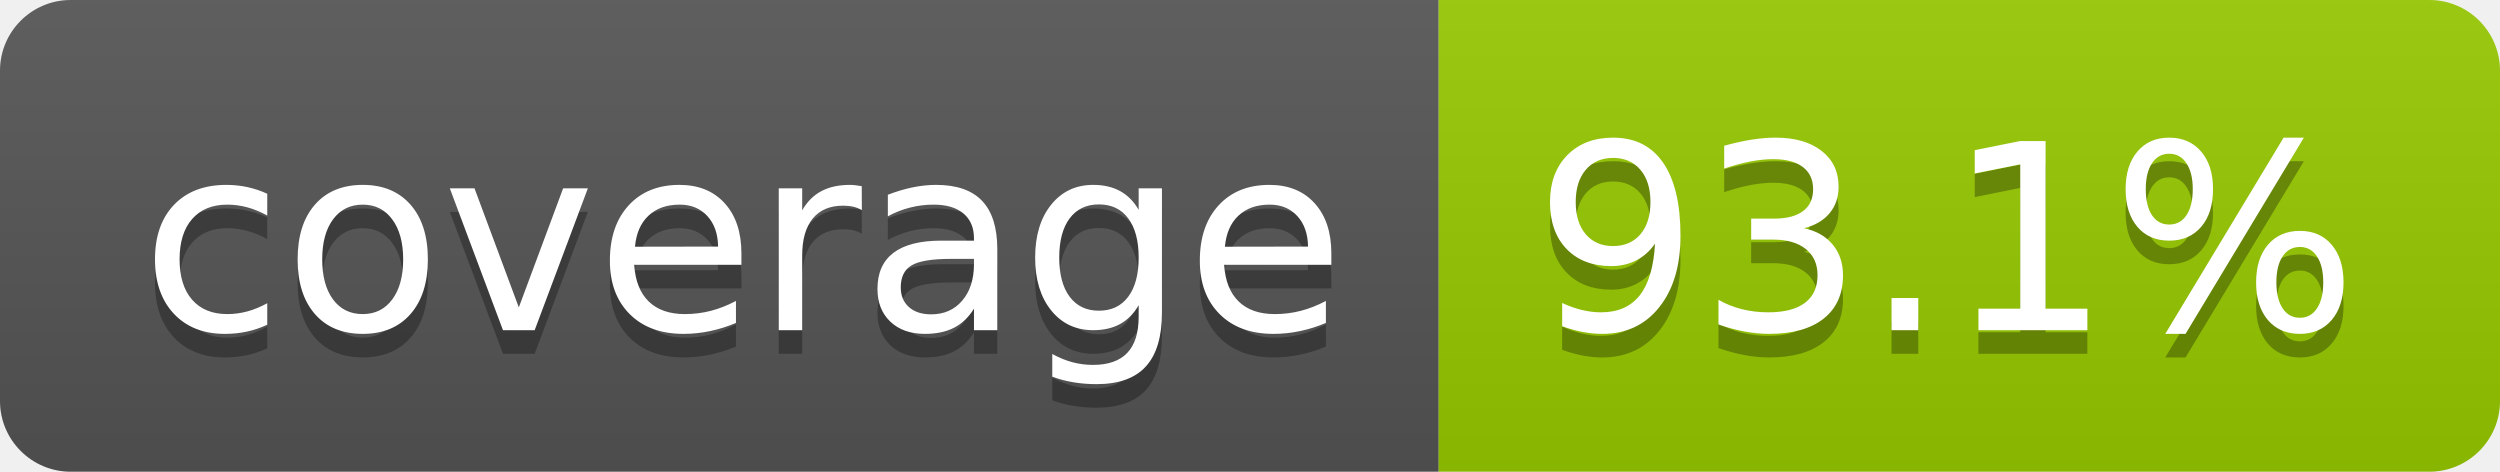
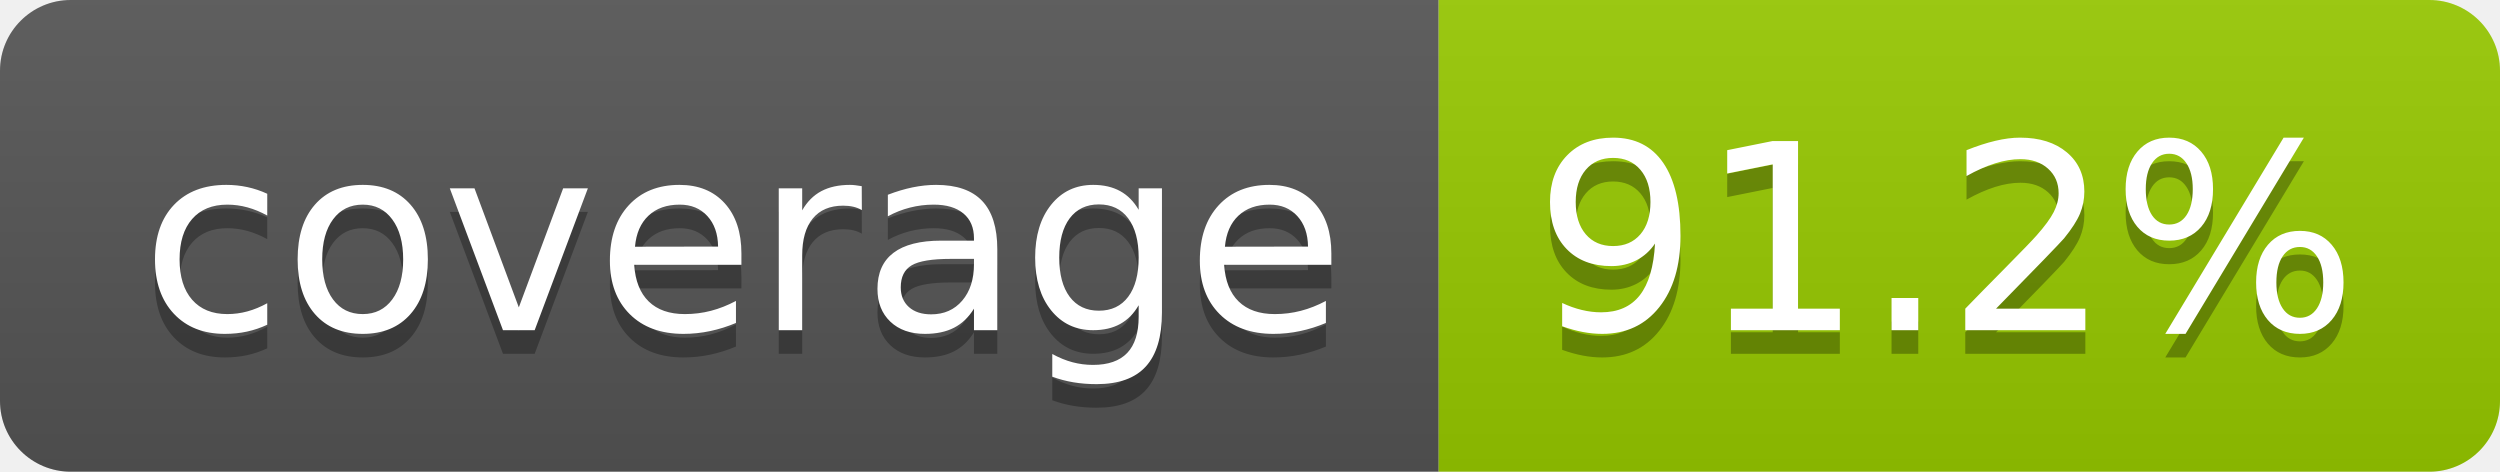
- <svg xmlns="http://www.w3.org/2000/svg" width="106" height="20" role="img" aria-label="coverage: 93.1%">
+ <svg xmlns="http://www.w3.org/2000/svg" width="106" height="20" role="img" aria-label="coverage: 91.2%">
  <linearGradient id="s" x2="0" y2="100%">
    <stop offset="0" stop-color="#bbb" stop-opacity=".1" />
    <stop offset="1" stop-opacity=".1" />
  </linearGradient>
  <clipPath id="r">
    <rect width="106" height="20" rx="3" fill="#fff" />
  </clipPath>
  <g clip-path="url(#r)">
    <rect width="61" height="20" fill="#555" />
    <rect x="61" width="45" height="20" fill="#97ca00" />
    <rect width="106" height="20" fill="url(#s)" />
  </g>
  <g fill="#fff" text-anchor="middle" font-family="Verdana,Geneva,DejaVu Sans,sans-serif" text-rendering="geometricPrecision" font-size="110">
    <text aria-hidden="true" x="315" y="150" fill="#010101" fill-opacity=".3" transform="scale(.1)" textLength="510">coverage</text>
    <text x="315" y="140" transform="scale(.1)" fill="#fff" textLength="510">coverage</text>
-     <text aria-hidden="true" x="825" y="150" fill="#010101" fill-opacity=".3" transform="scale(.1)" textLength="350">93.1%</text>
-     <text x="825" y="140" transform="scale(.1)" fill="#fff" textLength="350">93.1%</text>
+     <text aria-hidden="true" x="825" y="150" fill="#010101" fill-opacity=".3" transform="scale(.1)" textLength="350">91.2%</text>
+     <text x="825" y="140" transform="scale(.1)" fill="#fff" textLength="350">91.2%</text>
  </g>
</svg>
